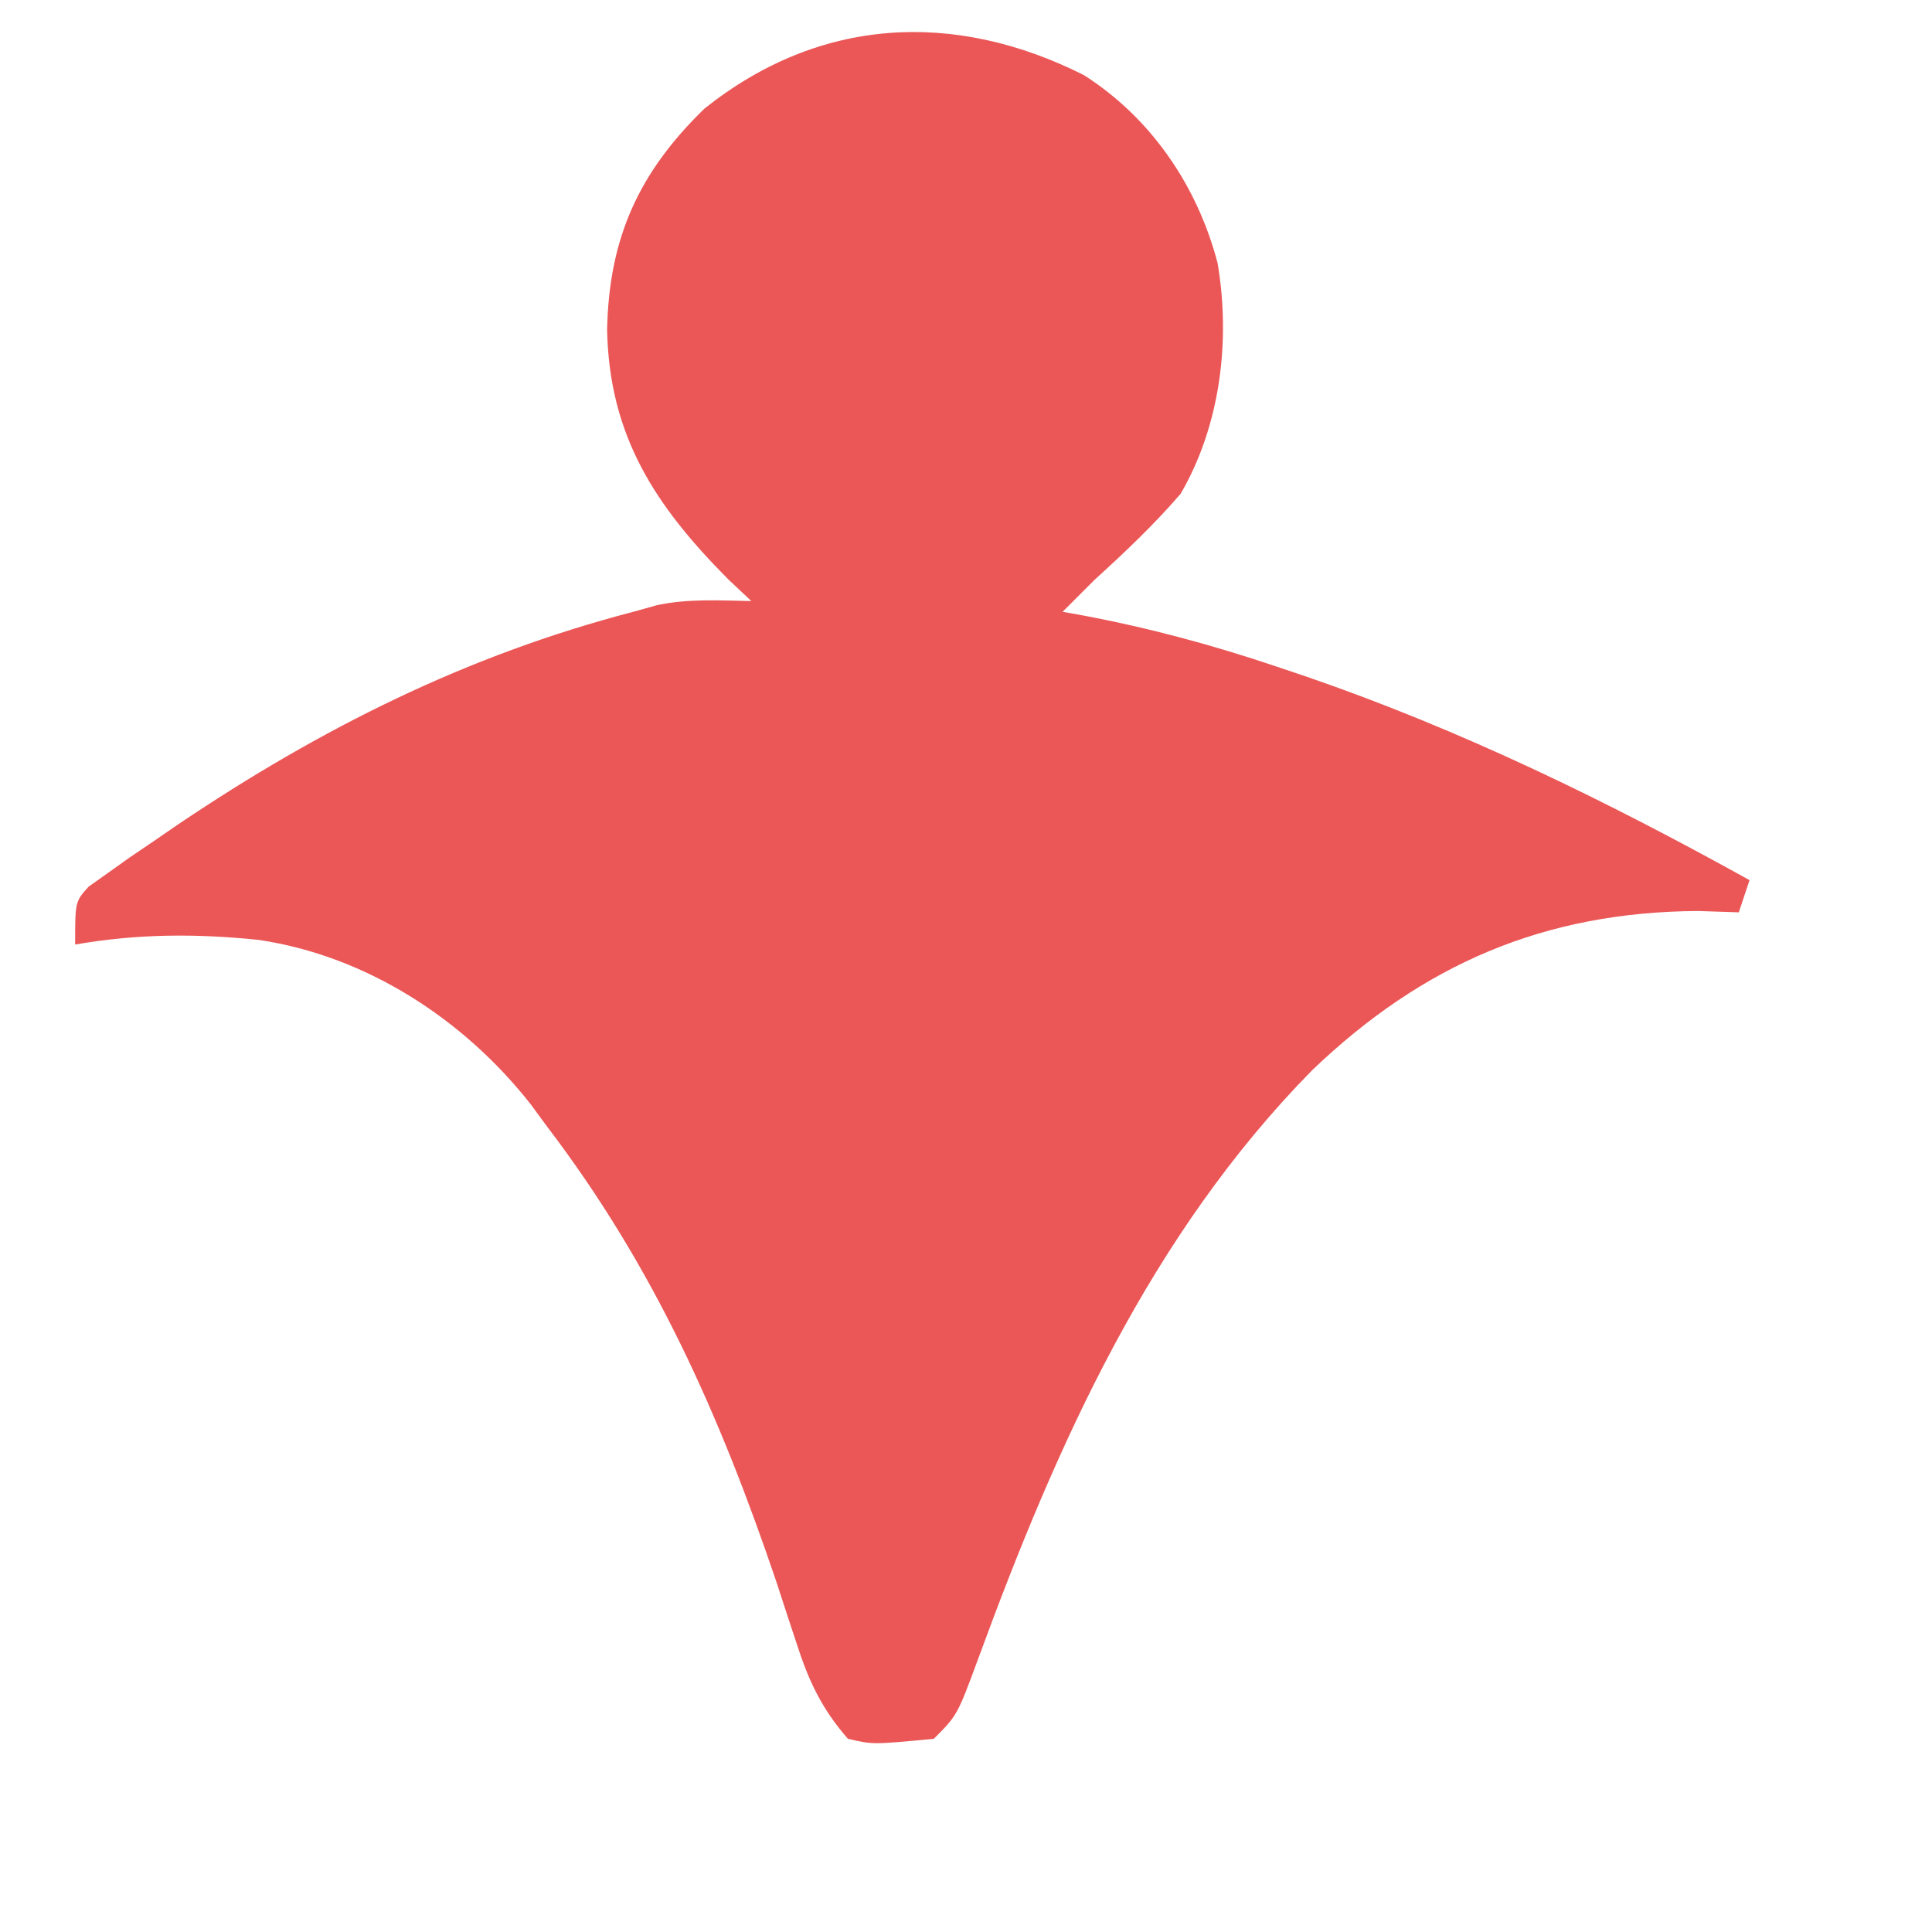
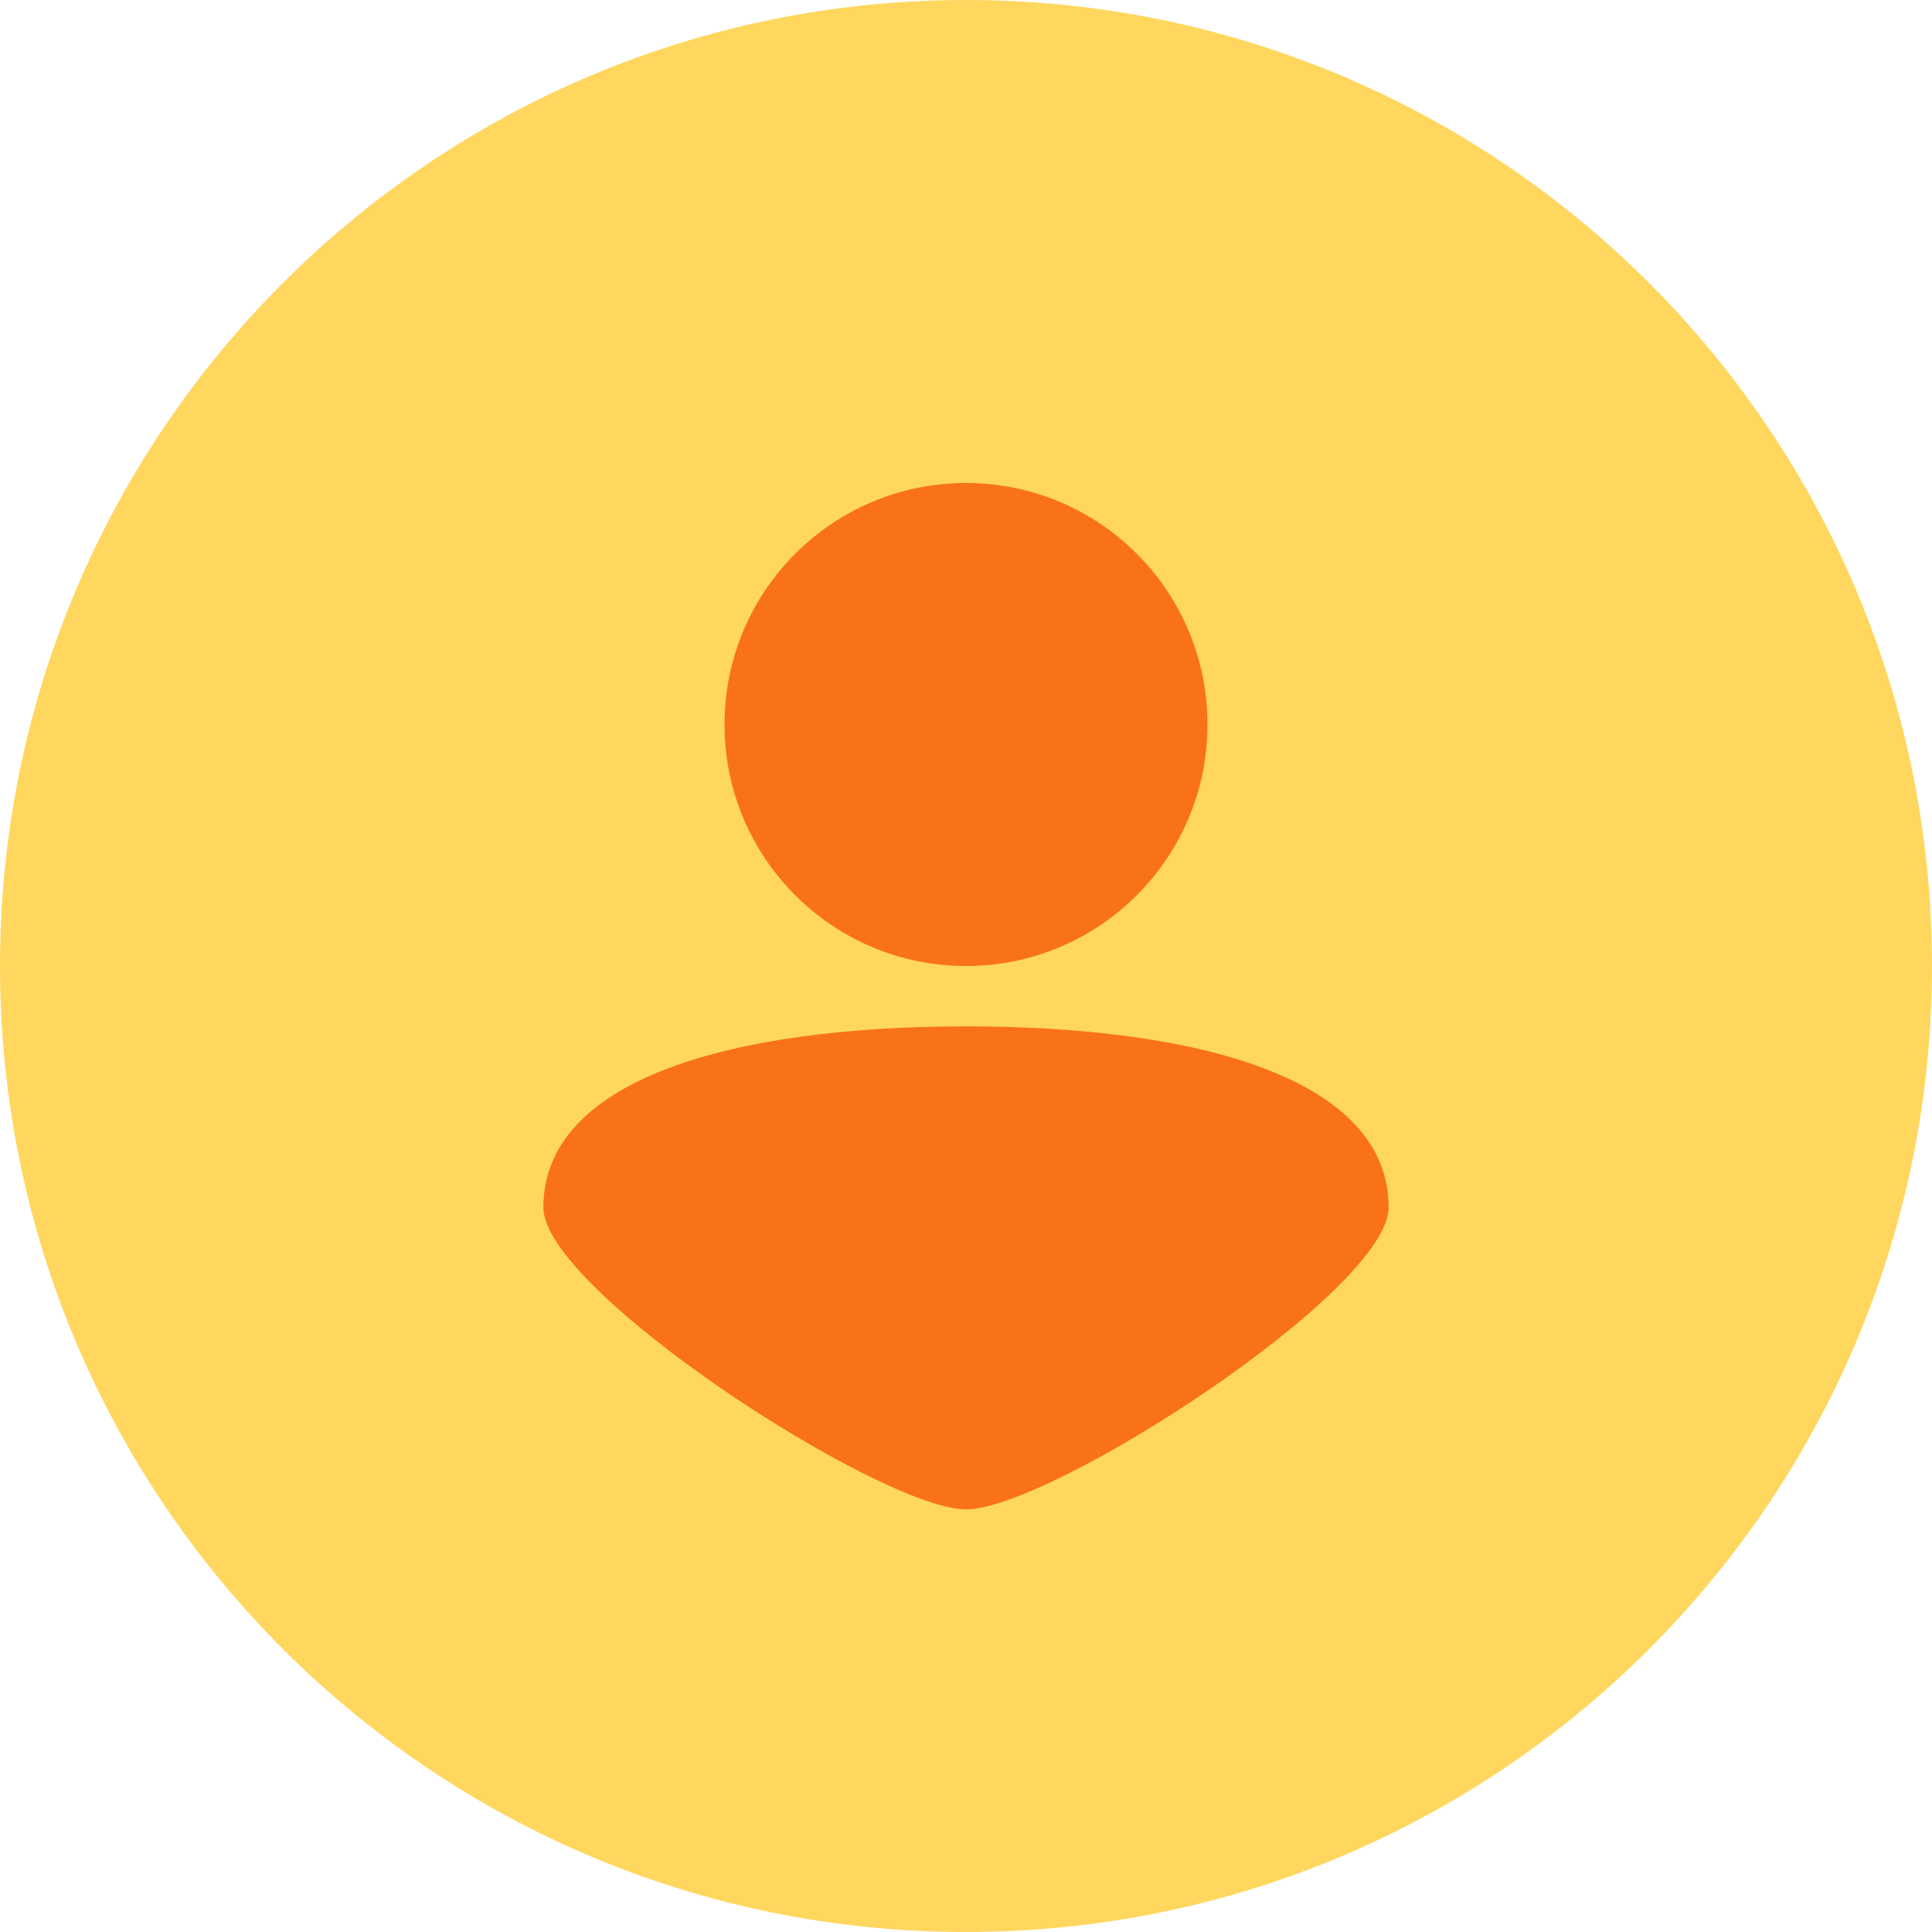
- <svg xmlns="http://www.w3.org/2000/svg" width="32" height="32" viewBox="80 10 180 180">
-   <path d="M180.98 16.996c6.28 4.006 10.576 10.331 12.457 17.504 1.23 7.213.272 15.114-3.437 21.5-2.483 2.883-5.188 5.443-8 8a576 576 0 0 0-3 3l1.836.328c6.228 1.17 12.163 2.77 18.164 4.797l2.745.924C216.165 78.016 229.682 84.614 243 92l-1 3-3.813-.125c-14.287.09-25.62 4.949-35.945 14.844-15.072 15.334-23.76 34.776-31.086 54.771-1.964 5.318-1.964 5.318-4.156 7.51-5.683.541-5.683.541-8 0-2.414-2.756-3.646-5.357-4.762-8.824l-.939-2.843-.987-3.02C147.07 141.831 140.931 128.041 131 115l-1.55-2.11c-6.243-7.947-15.315-13.827-25.333-15.32-5.898-.606-11.28-.58-17.117.43 0-4 0-4 1.259-5.397l1.792-1.267 2.027-1.447 2.234-1.514 2.307-1.586C109.902 77.849 123.486 71.043 139 67l2.207-.617c2.916-.623 5.825-.44 8.793-.383l-2.125-2c-6.8-6.839-11.105-13.334-11.313-23.25.166-8.547 2.937-14.675 9.063-20.625 10.721-8.557 23.287-9.199 35.355-3.129" fill="#EB5757" />
+ <svg xmlns="http://www.w3.org/2000/svg" width="32" height="32" viewBox="0 0 512 512">
+   <circle cx="256" cy="256" r="256" fill="#FFD75E" />
+   <path d="M256 128c35.346 0 64 28.654 64 64s-28.654 64-64 64c-35.346 0-64-28.654-64-64s28.654-64 64-64zm112 192c0 22.055-89.57 80-112 80-22.43 0-112-57.945-112-80 0-34.094 50.144-48 112-48s112 13.906 112 48z" fill="#F97316" />
</svg>
